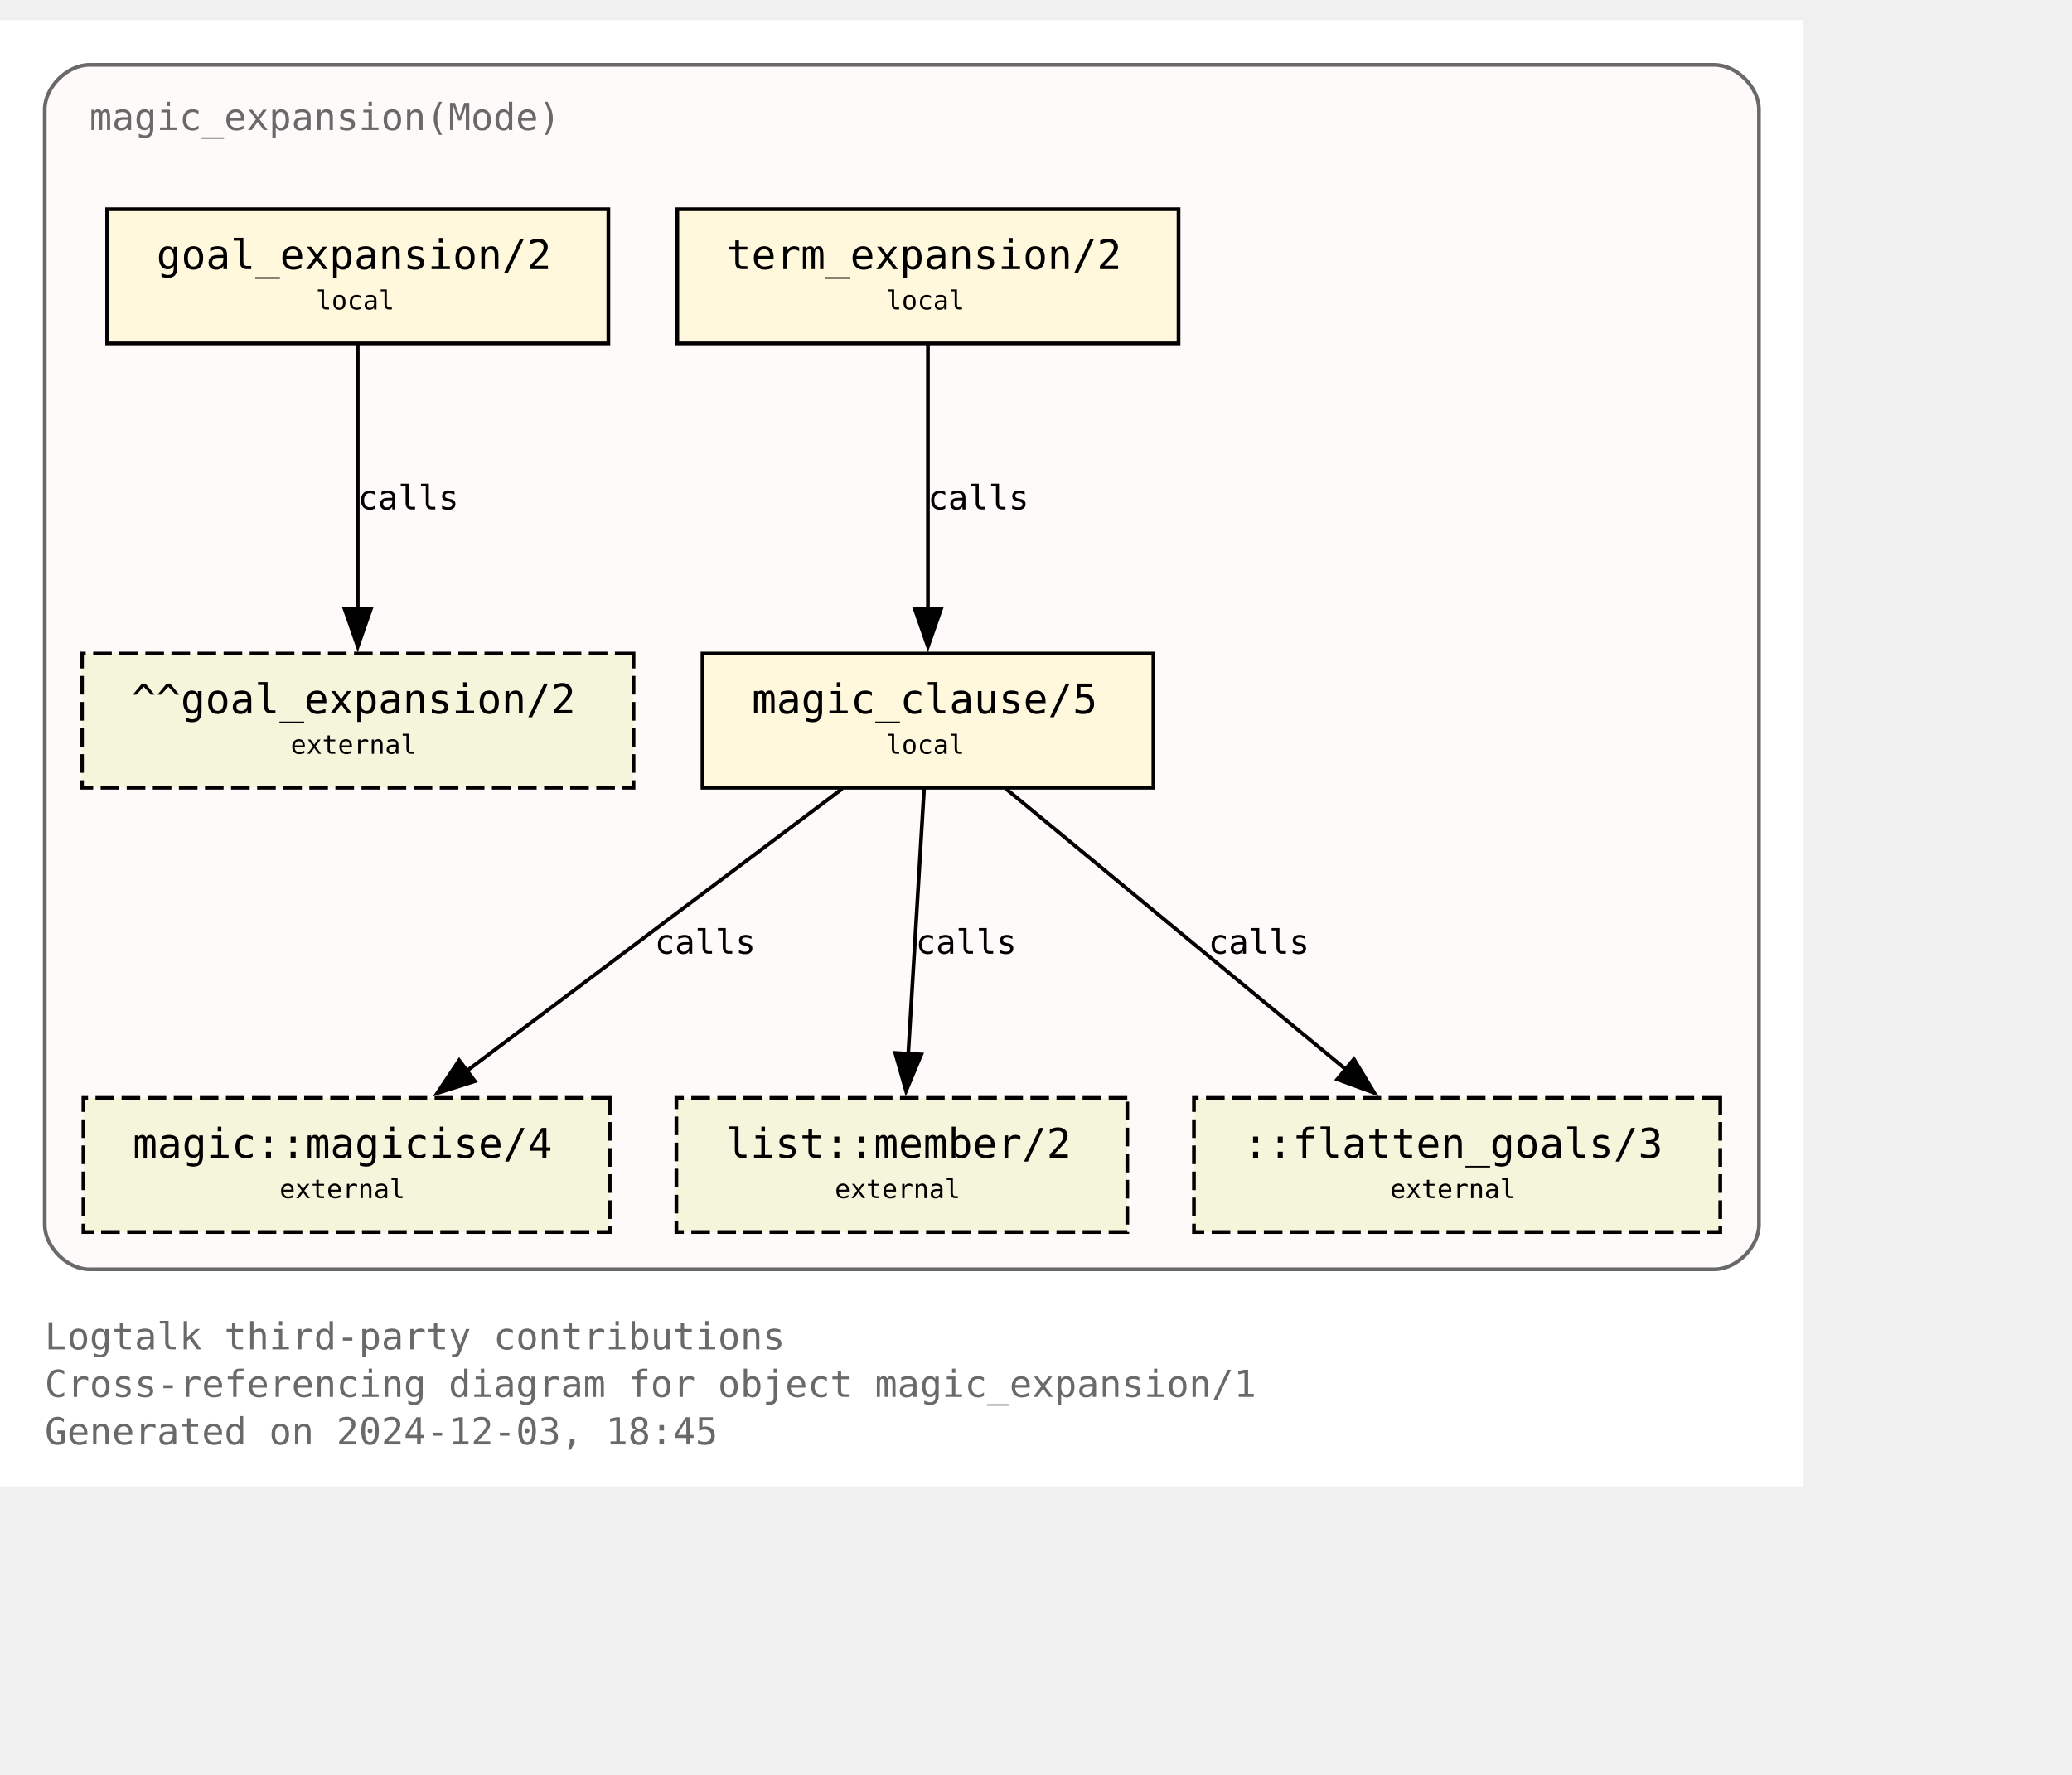
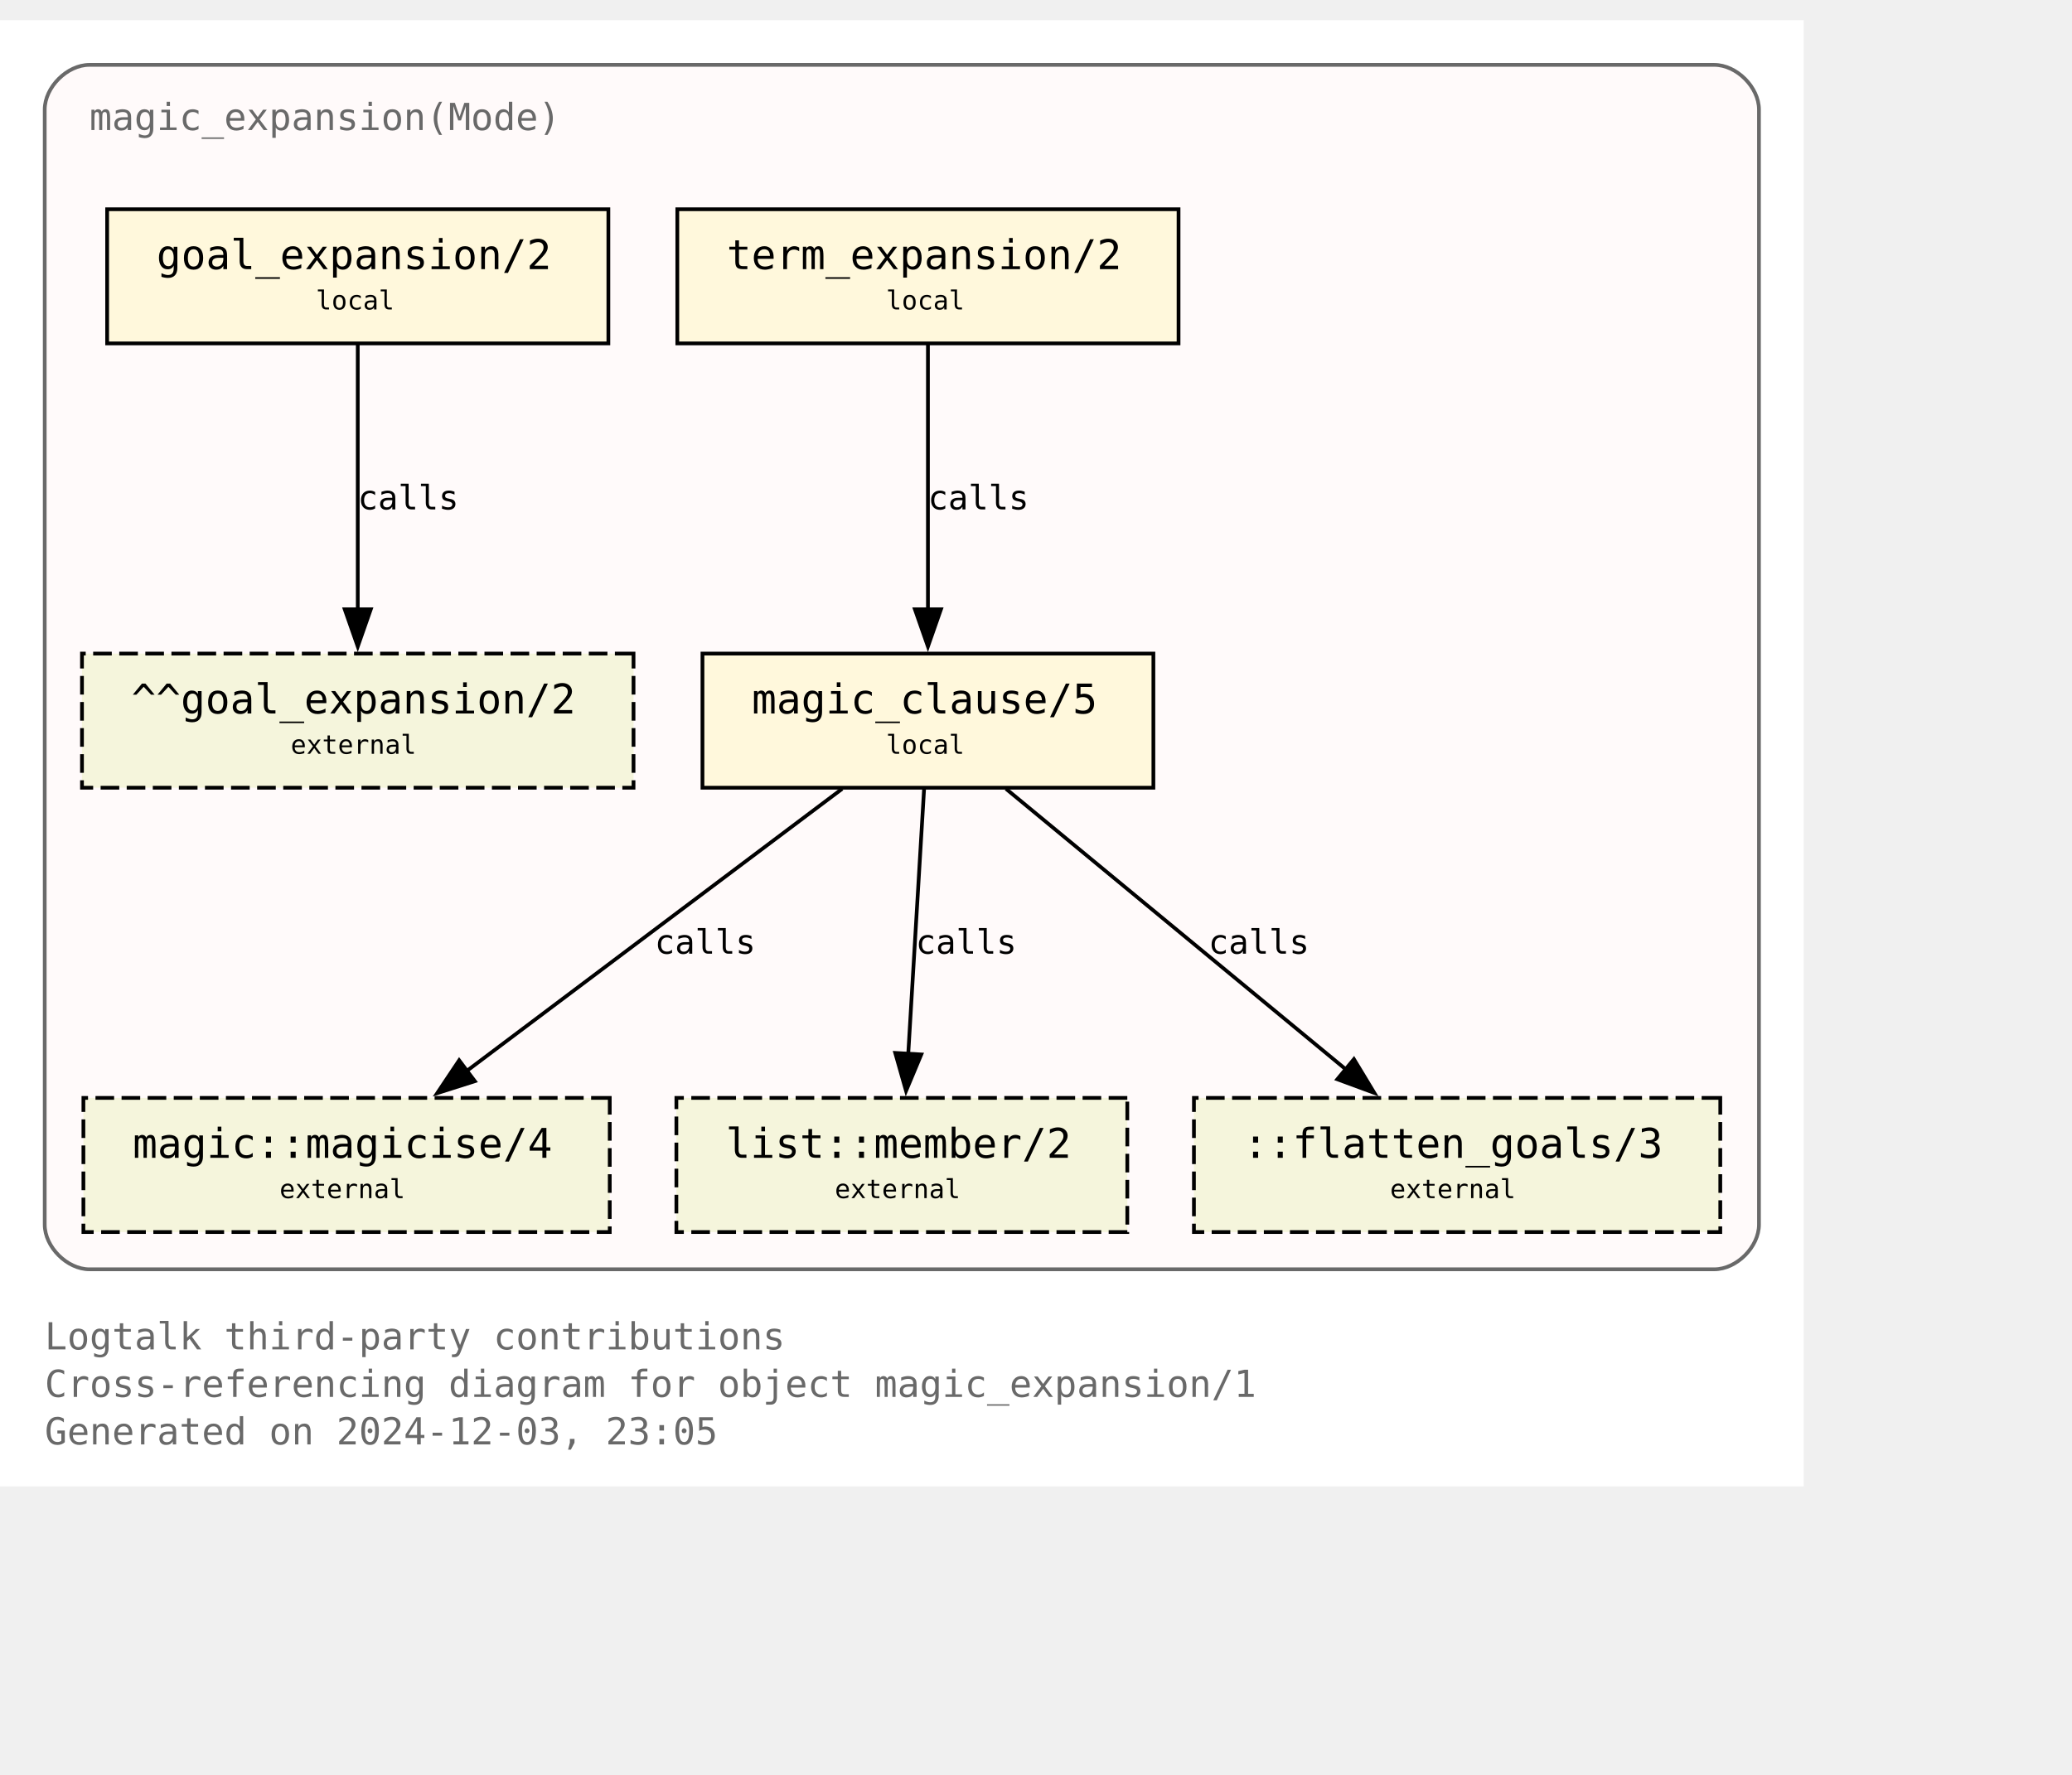
<svg xmlns="http://www.w3.org/2000/svg" xmlns:xlink="http://www.w3.org/1999/xlink" width="628pt" height="538pt" viewBox="72.00 72.00 556.00 465.50">
  <g id="graph0" class="graph" transform="scale(1 1) rotate(0) translate(76 461.5)">
    <polygon fill="white" stroke="none" points="-4,4 -4,-389.5 480,-389.5 480,4 -4,4" />
    <text text-anchor="start" x="8" y="-32.75" font-family="Monospace" font-size="10.00" fill="dimgray">Logtalk third-party contributions</text>
    <text text-anchor="start" x="8" y="-20" font-family="Monospace" font-size="10.00" fill="dimgray">Cross-referencing diagram for object magic_expansion/1</text>
-     <text text-anchor="start" x="8" y="-7.25" font-family="Monospace" font-size="10.00" fill="dimgray">Generated on 2024-12-03, 18:45</text>
+     <text text-anchor="start" x="8" y="-7.25" font-family="Monospace" font-size="10.00" fill="dimgray">Generated on 2024-12-03, 23:05</text>
    <g id="clust1" class="cluster">
      <g id="a_clust1">
        <a xlink:title="magic_expansion(Mode)">
          <path fill="snow" stroke="dimgray" d="M20,-54.25C20,-54.25 456,-54.25 456,-54.25 462,-54.25 468,-60.25 468,-66.25 468,-66.25 468,-365.5 468,-365.5 468,-371.5 462,-377.5 456,-377.5 456,-377.5 20,-377.5 20,-377.5 14,-377.5 8,-371.5 8,-365.5 8,-365.5 8,-66.25 8,-66.25 8,-60.25 14,-54.25 20,-54.25" />
          <g id="a_clust1_0">
-             <a xlink:href="https://github.com/LogtalkDotOrg/logtalk3/tree/e46a37b8260a3b6a52367ae878c70c09d322a221/contributions/verdi_neruda/magic_expansion.lgt" xlink:title="https://github.com/LogtalkDotOrg/logtalk3/tree/e46a37b8260a3b6a52367ae878c70c09d322a221/contributions/verdi_neruda/magic_expansion.lgt">
+             <a xlink:href="https://github.com/LogtalkDotOrg/logtalk3/tree/ded67bc96b18a2f8dc0409644fe7417b05675a29/contributions/verdi_neruda/magic_expansion.lgt" xlink:title="https://github.com/LogtalkDotOrg/logtalk3/tree/ded67bc96b18a2f8dc0409644fe7417b05675a29/contributions/verdi_neruda/magic_expansion.lgt">
              <text text-anchor="start" x="20" y="-360" font-family="Monospace" font-size="10.00" fill="dimgray">magic_expansion(Mode)</text>
            </a>
          </g>
        </a>
      </g>
    </g>
    <g id="node1" class="node">
      <g id="a_node1">
-         <a xlink:href="https://github.com/LogtalkDotOrg/logtalk3/tree/e46a37b8260a3b6a52367ae878c70c09d322a221/contributions/verdi_neruda/magic_expansion.lgt#L52" xlink:title="https://github.com/LogtalkDotOrg/logtalk3/tree/e46a37b8260a3b6a52367ae878c70c09d322a221/contributions/verdi_neruda/magic_expansion.lgt#L52">
+         <a xlink:href="https://github.com/LogtalkDotOrg/logtalk3/tree/ded67bc96b18a2f8dc0409644fe7417b05675a29/contributions/verdi_neruda/magic_expansion.lgt#L52" xlink:title="https://github.com/LogtalkDotOrg/logtalk3/tree/ded67bc96b18a2f8dc0409644fe7417b05675a29/contributions/verdi_neruda/magic_expansion.lgt#L52">
          <polygon fill="cornsilk" stroke="black" points="159.25,-338.75 24.75,-338.75 24.75,-302.75 159.25,-302.75 159.25,-338.75" />
          <text text-anchor="start" x="32.75" y="-323.45" font-family="Monospace" font-size="9.00"> </text>
          <text text-anchor="start" x="38" y="-322.68" font-family="Monospace" font-size="11.00">goal_expansion/2</text>
          <text text-anchor="start" x="146" y="-323.45" font-family="Monospace" font-size="9.00"> </text>
          <text text-anchor="start" x="32.75" y="-311.07" font-family="Monospace" font-size="9.00"> </text>
          <text text-anchor="start" x="80.75" y="-311.85" font-family="Monospace" font-size="7.00">local</text>
          <text text-anchor="start" x="146" y="-311.07" font-family="Monospace" font-size="9.00"> </text>
        </a>
      </g>
    </g>
    <g id="node7" class="node">
      <polygon fill="beige" stroke="black" stroke-dasharray="5,2" points="166,-219.5 18,-219.5 18,-183.5 166,-183.5 166,-219.5" />
      <text text-anchor="start" x="26" y="-204.2" font-family="Monospace" font-size="9.00"> </text>
      <text text-anchor="start" x="31.25" y="-203.43" font-family="Monospace" font-size="11.00">^^goal_expansion/2</text>
      <text text-anchor="start" x="152.75" y="-204.2" font-family="Monospace" font-size="9.00"> </text>
      <text text-anchor="start" x="26" y="-191.82" font-family="Monospace" font-size="9.00"> </text>
      <text text-anchor="start" x="74" y="-192.6" font-family="Monospace" font-size="7.00">external</text>
      <text text-anchor="start" x="152.75" y="-191.82" font-family="Monospace" font-size="9.00"> </text>
    </g>
    <g id="edge3" class="edge">
      <g id="a_edge3">
-         <a xlink:href="https://github.com/LogtalkDotOrg/logtalk3/tree/e46a37b8260a3b6a52367ae878c70c09d322a221/contributions/verdi_neruda/magic_expansion.lgt#L52" xlink:title="calls">
+         <a xlink:href="https://github.com/LogtalkDotOrg/logtalk3/tree/ded67bc96b18a2f8dc0409644fe7417b05675a29/contributions/verdi_neruda/magic_expansion.lgt#L52" xlink:title="calls">
          <path fill="none" stroke="black" d="M92,-302.45C92,-283.75 92,-253.62 92,-231.33" />
          <polygon fill="black" stroke="black" points="95.5,-231.39 92,-221.39 88.5,-231.39 95.5,-231.39" />
        </a>
      </g>
      <g id="a_edge3-label">
-         <a xlink:href="https://github.com/LogtalkDotOrg/logtalk3/tree/e46a37b8260a3b6a52367ae878c70c09d322a221/contributions/verdi_neruda/magic_expansion.lgt#L52" xlink:title="https://github.com/LogtalkDotOrg/logtalk3/tree/e46a37b8260a3b6a52367ae878c70c09d322a221/contributions/verdi_neruda/magic_expansion.lgt#L52">
+         <a xlink:href="https://github.com/LogtalkDotOrg/logtalk3/tree/ded67bc96b18a2f8dc0409644fe7417b05675a29/contributions/verdi_neruda/magic_expansion.lgt#L52" xlink:title="https://github.com/LogtalkDotOrg/logtalk3/tree/ded67bc96b18a2f8dc0409644fe7417b05675a29/contributions/verdi_neruda/magic_expansion.lgt#L52">
          <text text-anchor="start" x="92" y="-258.2" font-family="Monospace" font-size="9.00">calls</text>
        </a>
      </g>
    </g>
    <g id="node2" class="node">
      <g id="a_node2">
-         <a xlink:href="https://github.com/LogtalkDotOrg/logtalk3/tree/e46a37b8260a3b6a52367ae878c70c09d322a221/contributions/verdi_neruda/magic_expansion.lgt#L55" xlink:title="https://github.com/LogtalkDotOrg/logtalk3/tree/e46a37b8260a3b6a52367ae878c70c09d322a221/contributions/verdi_neruda/magic_expansion.lgt#L55">
+         <a xlink:href="https://github.com/LogtalkDotOrg/logtalk3/tree/ded67bc96b18a2f8dc0409644fe7417b05675a29/contributions/verdi_neruda/magic_expansion.lgt#L55" xlink:title="https://github.com/LogtalkDotOrg/logtalk3/tree/ded67bc96b18a2f8dc0409644fe7417b05675a29/contributions/verdi_neruda/magic_expansion.lgt#L55">
          <polygon fill="cornsilk" stroke="black" points="312.25,-338.75 177.75,-338.75 177.75,-302.75 312.25,-302.75 312.25,-338.75" />
          <text text-anchor="start" x="185.75" y="-323.45" font-family="Monospace" font-size="9.00"> </text>
          <text text-anchor="start" x="191" y="-322.68" font-family="Monospace" font-size="11.00">term_expansion/2</text>
          <text text-anchor="start" x="299" y="-323.45" font-family="Monospace" font-size="9.00"> </text>
          <text text-anchor="start" x="185.75" y="-311.07" font-family="Monospace" font-size="9.00"> </text>
          <text text-anchor="start" x="233.75" y="-311.85" font-family="Monospace" font-size="7.00">local</text>
          <text text-anchor="start" x="299" y="-311.07" font-family="Monospace" font-size="9.00"> </text>
        </a>
      </g>
    </g>
    <g id="node3" class="node">
      <g id="a_node3">
-         <a xlink:href="https://github.com/LogtalkDotOrg/logtalk3/tree/e46a37b8260a3b6a52367ae878c70c09d322a221/contributions/verdi_neruda/magic_expansion.lgt#L62" xlink:title="https://github.com/LogtalkDotOrg/logtalk3/tree/e46a37b8260a3b6a52367ae878c70c09d322a221/contributions/verdi_neruda/magic_expansion.lgt#L62">
+         <a xlink:href="https://github.com/LogtalkDotOrg/logtalk3/tree/ded67bc96b18a2f8dc0409644fe7417b05675a29/contributions/verdi_neruda/magic_expansion.lgt#L62" xlink:title="https://github.com/LogtalkDotOrg/logtalk3/tree/ded67bc96b18a2f8dc0409644fe7417b05675a29/contributions/verdi_neruda/magic_expansion.lgt#L62">
          <polygon fill="cornsilk" stroke="black" points="305.5,-219.5 184.5,-219.5 184.5,-183.5 305.5,-183.5 305.5,-219.5" />
          <text text-anchor="start" x="192.5" y="-204.2" font-family="Monospace" font-size="9.00"> </text>
          <text text-anchor="start" x="197.75" y="-203.43" font-family="Monospace" font-size="11.00">magic_clause/5</text>
          <text text-anchor="start" x="292.25" y="-204.2" font-family="Monospace" font-size="9.00"> </text>
          <text text-anchor="start" x="192.5" y="-191.82" font-family="Monospace" font-size="9.00"> </text>
          <text text-anchor="start" x="233.75" y="-192.6" font-family="Monospace" font-size="7.00">local</text>
          <text text-anchor="start" x="292.25" y="-191.82" font-family="Monospace" font-size="9.00"> </text>
        </a>
      </g>
    </g>
    <g id="edge1" class="edge">
      <g id="a_edge1">
-         <a xlink:href="https://github.com/LogtalkDotOrg/logtalk3/tree/e46a37b8260a3b6a52367ae878c70c09d322a221/contributions/verdi_neruda/magic_expansion.lgt#L55" xlink:title="calls">
+         <a xlink:href="https://github.com/LogtalkDotOrg/logtalk3/tree/ded67bc96b18a2f8dc0409644fe7417b05675a29/contributions/verdi_neruda/magic_expansion.lgt#L55" xlink:title="calls">
          <path fill="none" stroke="black" d="M245,-302.45C245,-283.75 245,-253.62 245,-231.33" />
          <polygon fill="black" stroke="black" points="248.5,-231.39 245,-221.39 241.5,-231.39 248.5,-231.39" />
        </a>
      </g>
      <g id="a_edge1-label">
-         <a xlink:href="https://github.com/LogtalkDotOrg/logtalk3/tree/e46a37b8260a3b6a52367ae878c70c09d322a221/contributions/verdi_neruda/magic_expansion.lgt#L55" xlink:title="https://github.com/LogtalkDotOrg/logtalk3/tree/e46a37b8260a3b6a52367ae878c70c09d322a221/contributions/verdi_neruda/magic_expansion.lgt#L55">
+         <a xlink:href="https://github.com/LogtalkDotOrg/logtalk3/tree/ded67bc96b18a2f8dc0409644fe7417b05675a29/contributions/verdi_neruda/magic_expansion.lgt#L55" xlink:title="https://github.com/LogtalkDotOrg/logtalk3/tree/ded67bc96b18a2f8dc0409644fe7417b05675a29/contributions/verdi_neruda/magic_expansion.lgt#L55">
          <text text-anchor="start" x="245" y="-258.2" font-family="Monospace" font-size="9.00">calls</text>
        </a>
      </g>
    </g>
    <g id="node4" class="node">
      <g id="a_node4">
        <a xlink:href="https://logtalk.org/library/magic_0.html#magicise-4" xlink:title="https://logtalk.org/library/magic_0.html#magicise-4">
          <polygon fill="beige" stroke="black" stroke-dasharray="5,2" points="159.62,-100.25 18.38,-100.25 18.38,-64.25 159.62,-64.25 159.62,-100.25" />
          <text text-anchor="start" x="26.38" y="-84.95" font-family="Monospace" font-size="9.00"> </text>
          <text text-anchor="start" x="31.62" y="-84.17" font-family="Monospace" font-size="11.00">magic::magicise/4</text>
          <text text-anchor="start" x="146.38" y="-84.95" font-family="Monospace" font-size="9.00"> </text>
          <text text-anchor="start" x="26.38" y="-72.58" font-family="Monospace" font-size="9.00"> </text>
          <text text-anchor="start" x="71" y="-73.35" font-family="Monospace" font-size="7.00">external</text>
          <text text-anchor="start" x="146.38" y="-72.58" font-family="Monospace" font-size="9.00"> </text>
        </a>
      </g>
    </g>
    <g id="edge4" class="edge">
      <g id="a_edge4">
-         <a xlink:href="https://github.com/LogtalkDotOrg/logtalk3/tree/e46a37b8260a3b6a52367ae878c70c09d322a221/contributions/verdi_neruda/magic_expansion.lgt#L62" xlink:title="calls">
+         <a xlink:href="https://github.com/LogtalkDotOrg/logtalk3/tree/ded67bc96b18a2f8dc0409644fe7417b05675a29/contributions/verdi_neruda/magic_expansion.lgt#L62" xlink:title="calls">
          <path fill="none" stroke="black" d="M221.98,-183.2C195.25,-163.11 151,-129.85 120.95,-107.26" />
          <polygon fill="black" stroke="black" points="123.42,-104.74 113.32,-101.53 119.21,-110.34 123.42,-104.74" />
        </a>
      </g>
      <g id="a_edge4-label">
-         <a xlink:href="https://github.com/LogtalkDotOrg/logtalk3/tree/e46a37b8260a3b6a52367ae878c70c09d322a221/contributions/verdi_neruda/magic_expansion.lgt#L62" xlink:title="https://github.com/LogtalkDotOrg/logtalk3/tree/e46a37b8260a3b6a52367ae878c70c09d322a221/contributions/verdi_neruda/magic_expansion.lgt#L62">
+         <a xlink:href="https://github.com/LogtalkDotOrg/logtalk3/tree/ded67bc96b18a2f8dc0409644fe7417b05675a29/contributions/verdi_neruda/magic_expansion.lgt#L62" xlink:title="https://github.com/LogtalkDotOrg/logtalk3/tree/ded67bc96b18a2f8dc0409644fe7417b05675a29/contributions/verdi_neruda/magic_expansion.lgt#L62">
          <text text-anchor="start" x="171.68" y="-138.95" font-family="Monospace" font-size="9.00">calls</text>
        </a>
      </g>
    </g>
    <g id="node5" class="node">
      <g id="a_node5">
        <a xlink:href="https://logtalk.org/library/listp_0.html#member-2" xlink:title="https://logtalk.org/library/listp_0.html#member-2">
          <polygon fill="beige" stroke="black" stroke-dasharray="5,2" points="298.5,-100.25 177.5,-100.25 177.5,-64.25 298.5,-64.25 298.5,-100.25" />
          <text text-anchor="start" x="185.5" y="-84.95" font-family="Monospace" font-size="9.00"> </text>
          <text text-anchor="start" x="190.75" y="-84.17" font-family="Monospace" font-size="11.00">list::member/2</text>
          <text text-anchor="start" x="285.25" y="-84.95" font-family="Monospace" font-size="9.00"> </text>
          <text text-anchor="start" x="185.5" y="-72.58" font-family="Monospace" font-size="9.00"> </text>
          <text text-anchor="start" x="220" y="-73.35" font-family="Monospace" font-size="7.00">external</text>
          <text text-anchor="start" x="285.25" y="-72.58" font-family="Monospace" font-size="9.00"> </text>
        </a>
      </g>
    </g>
    <g id="edge5" class="edge">
      <g id="a_edge5">
-         <a xlink:href="https://github.com/LogtalkDotOrg/logtalk3/tree/e46a37b8260a3b6a52367ae878c70c09d322a221/contributions/verdi_neruda/magic_expansion.lgt#L62" xlink:title="calls">
+         <a xlink:href="https://github.com/LogtalkDotOrg/logtalk3/tree/ded67bc96b18a2f8dc0409644fe7417b05675a29/contributions/verdi_neruda/magic_expansion.lgt#L62" xlink:title="calls">
          <path fill="none" stroke="black" d="M243.97,-183.2C242.85,-164.5 241.05,-134.37 239.72,-112.08" />
          <polygon fill="black" stroke="black" points="243.22,-111.91 239.13,-102.13 236.23,-112.32 243.22,-111.91" />
        </a>
      </g>
      <g id="a_edge5-label">
-         <a xlink:href="https://github.com/LogtalkDotOrg/logtalk3/tree/e46a37b8260a3b6a52367ae878c70c09d322a221/contributions/verdi_neruda/magic_expansion.lgt#L62" xlink:title="https://github.com/LogtalkDotOrg/logtalk3/tree/e46a37b8260a3b6a52367ae878c70c09d322a221/contributions/verdi_neruda/magic_expansion.lgt#L62">
+         <a xlink:href="https://github.com/LogtalkDotOrg/logtalk3/tree/ded67bc96b18a2f8dc0409644fe7417b05675a29/contributions/verdi_neruda/magic_expansion.lgt#L62" xlink:title="https://github.com/LogtalkDotOrg/logtalk3/tree/ded67bc96b18a2f8dc0409644fe7417b05675a29/contributions/verdi_neruda/magic_expansion.lgt#L62">
          <text text-anchor="start" x="241.71" y="-138.95" font-family="Monospace" font-size="9.00">calls</text>
        </a>
      </g>
    </g>
    <g id="node6" class="node">
      <polygon fill="beige" stroke="black" stroke-dasharray="5,2" points="457.62,-100.25 316.38,-100.25 316.38,-64.25 457.62,-64.25 457.62,-100.25" />
      <text text-anchor="start" x="324.38" y="-84.95" font-family="Monospace" font-size="9.00"> </text>
      <text text-anchor="start" x="329.62" y="-84.17" font-family="Monospace" font-size="11.00">::flatten_goals/3</text>
      <text text-anchor="start" x="444.38" y="-84.95" font-family="Monospace" font-size="9.00"> </text>
      <text text-anchor="start" x="324.38" y="-72.58" font-family="Monospace" font-size="9.00"> </text>
      <text text-anchor="start" x="369" y="-73.35" font-family="Monospace" font-size="7.00">external</text>
      <text text-anchor="start" x="444.38" y="-72.58" font-family="Monospace" font-size="9.00"> </text>
    </g>
    <g id="edge2" class="edge">
      <g id="a_edge2">
-         <a xlink:href="https://github.com/LogtalkDotOrg/logtalk3/tree/e46a37b8260a3b6a52367ae878c70c09d322a221/contributions/verdi_neruda/magic_expansion.lgt#L62" xlink:title="calls">
+         <a xlink:href="https://github.com/LogtalkDotOrg/logtalk3/tree/ded67bc96b18a2f8dc0409644fe7417b05675a29/contributions/verdi_neruda/magic_expansion.lgt#L62" xlink:title="calls">
          <path fill="none" stroke="black" d="M265.95,-183.2C290.07,-163.28 329.87,-130.42 357.21,-107.85" />
          <polygon fill="black" stroke="black" points="359.31,-110.65 364.79,-101.59 354.85,-105.25 359.31,-110.65" />
        </a>
      </g>
      <g id="a_edge2-label">
-         <a xlink:href="https://github.com/LogtalkDotOrg/logtalk3/tree/e46a37b8260a3b6a52367ae878c70c09d322a221/contributions/verdi_neruda/magic_expansion.lgt#L62" xlink:title="https://github.com/LogtalkDotOrg/logtalk3/tree/e46a37b8260a3b6a52367ae878c70c09d322a221/contributions/verdi_neruda/magic_expansion.lgt#L62">
+         <a xlink:href="https://github.com/LogtalkDotOrg/logtalk3/tree/ded67bc96b18a2f8dc0409644fe7417b05675a29/contributions/verdi_neruda/magic_expansion.lgt#L62" xlink:title="https://github.com/LogtalkDotOrg/logtalk3/tree/ded67bc96b18a2f8dc0409644fe7417b05675a29/contributions/verdi_neruda/magic_expansion.lgt#L62">
          <text text-anchor="start" x="320.26" y="-138.95" font-family="Monospace" font-size="9.00">calls</text>
        </a>
      </g>
    </g>
  </g>
</svg>
